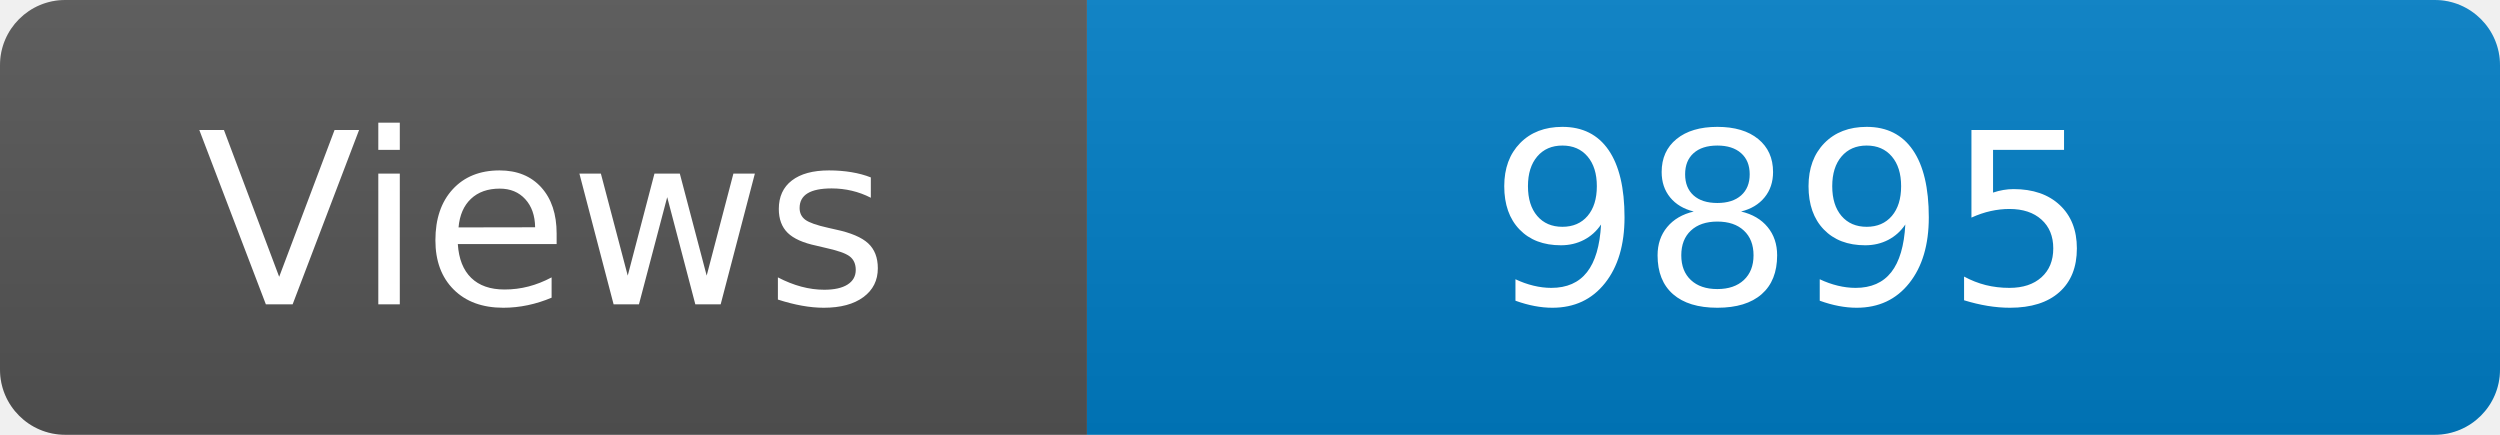
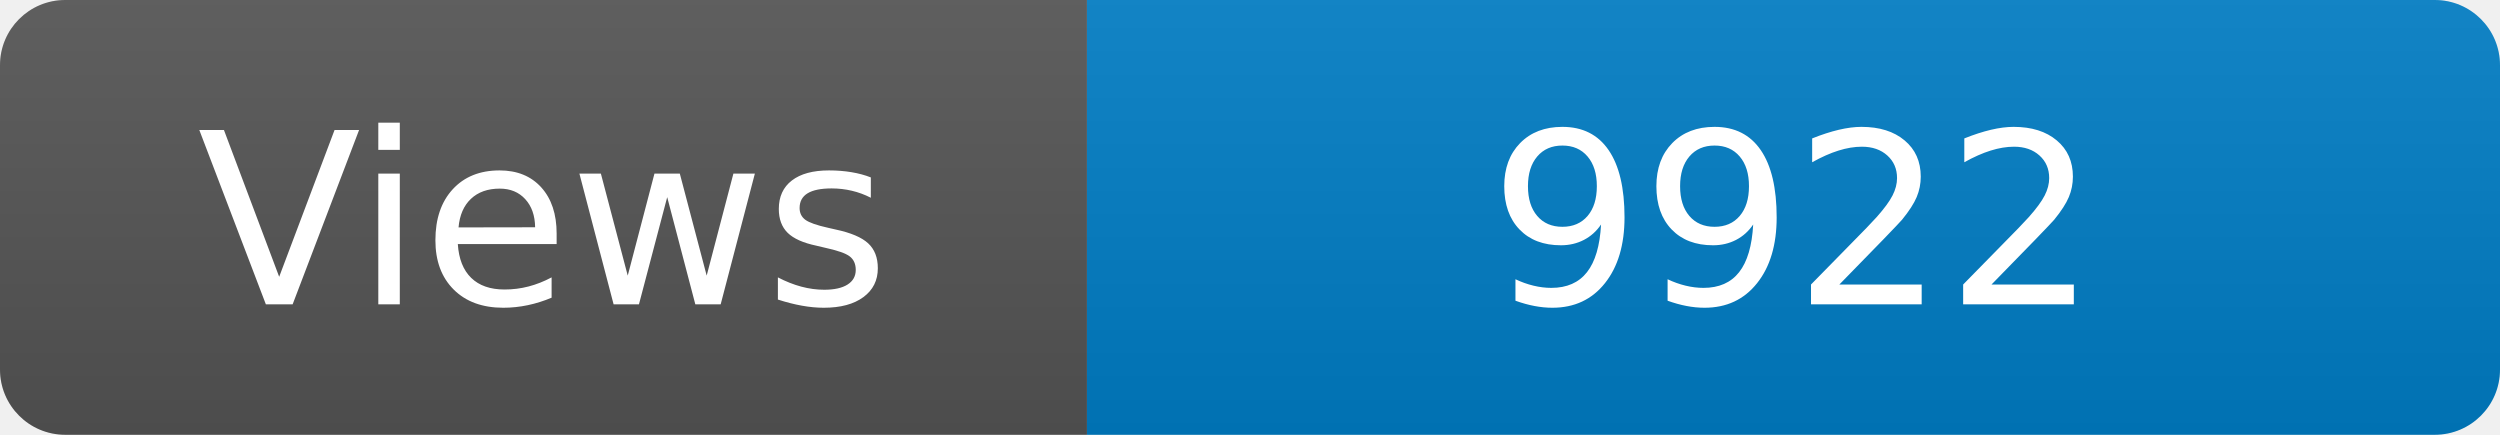
<svg xmlns="http://www.w3.org/2000/svg" width="115" height="20" role="img" aria-label="Maintained?: yes">
  <linearGradient id="s" x2="0" y2="100%">
    <stop offset="0" stop-color="#bbb" stop-opacity=".1" />
    <stop offset="1" stop-opacity=".1" />
  </linearGradient>
  <clipPath id="r">
    <rect width="115" height="20" rx="3" fill="#fff" />
  </clipPath>
  <g clip-path="url(#r)">
    <rect width="50" height="20" fill="#555" />
    <rect x="50" width="160" height="20" fill="#007ec6" />
    <rect width="115" height="20" fill="url(#s)" />
  </g>
  <g fill="#fff" text-anchor="middle" font-family="Verdana,Geneva,DejaVu Sans,sans-serif" font-size="110">
    <text x="250" y="140" transform="scale(.1)" fill="#fff">Views</text>
-     <text x="825" y="140" transform="scale(.1)" fill="#fff">9895</text>
+     <text x="825" y="140" transform="scale(.1)" fill="#fff">9922</text>
  </g>
</svg>
